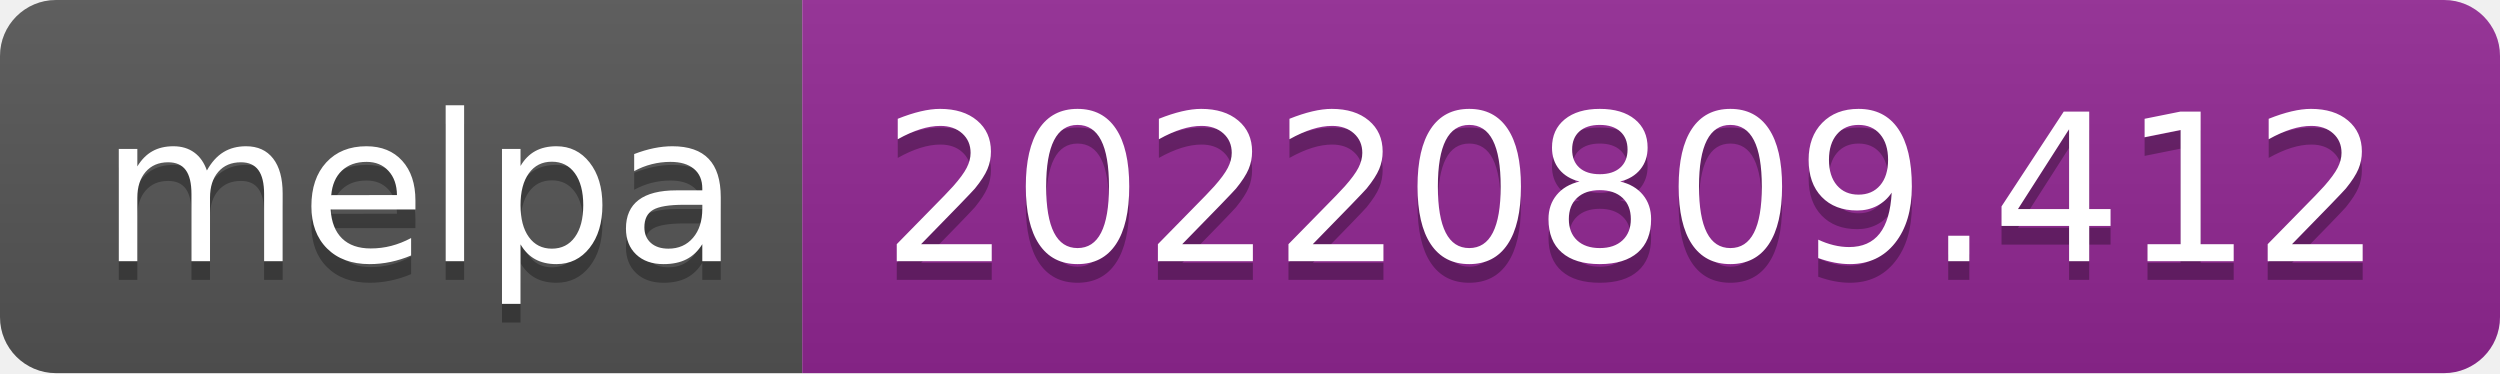
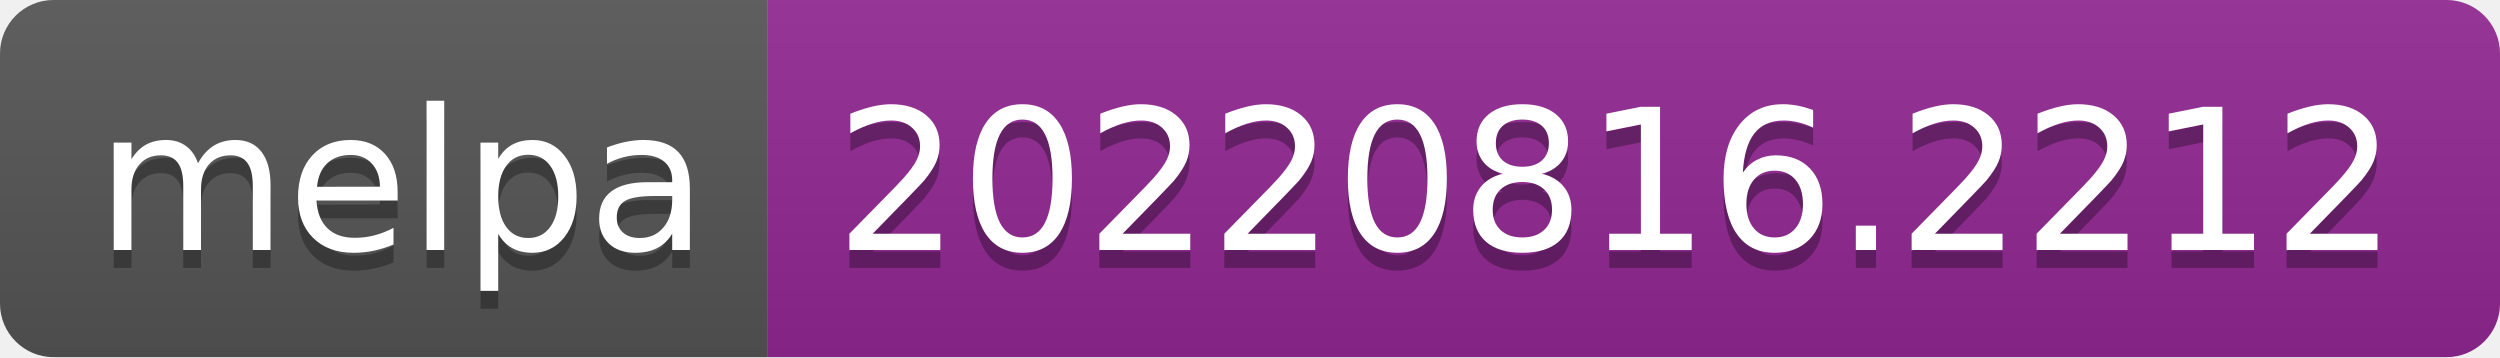
- <svg xmlns="http://www.w3.org/2000/svg" width="134" height="20" role="img" aria-label="melpa: 20220809.412">
+ <svg xmlns="http://www.w3.org/2000/svg" width="140" height="20" role="img" aria-label="melpa: 20220816.2212">
  <linearGradient id="s" x2="0" y2="100%">
    <stop offset="0" stop-color="#bbb" stop-opacity=".1" />
    <stop offset="1" stop-opacity=".1" />
  </linearGradient>
  <clipPath id="r">
-     <rect width="134" height="20" rx="3" fill="#fff" />
+     <rect width="140" height="20" rx="3" fill="#fff" />
  </clipPath>
  <g clip-path="url(#r)">
    <rect width="43" height="20" fill="#555" />
-     <rect x="43" width="91" height="20" fill="#922793" />
-     <rect width="134" height="20" fill="url(#s)" />
+     <rect x="43" width="97" height="20" fill="#922793" />
+     <rect width="140" height="20" fill="url(#s)" />
  </g>
  <g fill="#fff" text-anchor="middle" font-family="Verdana,Geneva,DejaVu Sans,sans-serif" text-rendering="geometricPrecision" font-size="110">
    <text aria-hidden="true" x="225" y="150" fill="#010101" fill-opacity=".3" transform="scale(.1)" textLength="330">melpa</text>
    <text x="225" y="140" transform="scale(.1)" fill="#fff" textLength="330">melpa</text>
-     <text aria-hidden="true" x="875" y="150" fill="#010101" fill-opacity=".3" transform="scale(.1)" textLength="810">20220809.412</text>
-     <text x="875" y="140" transform="scale(.1)" fill="#fff" textLength="810">20220809.412</text>
+     <text aria-hidden="true" x="905" y="150" fill="#010101" fill-opacity=".3" transform="scale(.1)" textLength="870">20220816.2212</text>
+     <text x="905" y="140" transform="scale(.1)" fill="#fff" textLength="870">20220816.2212</text>
  </g>
</svg>
